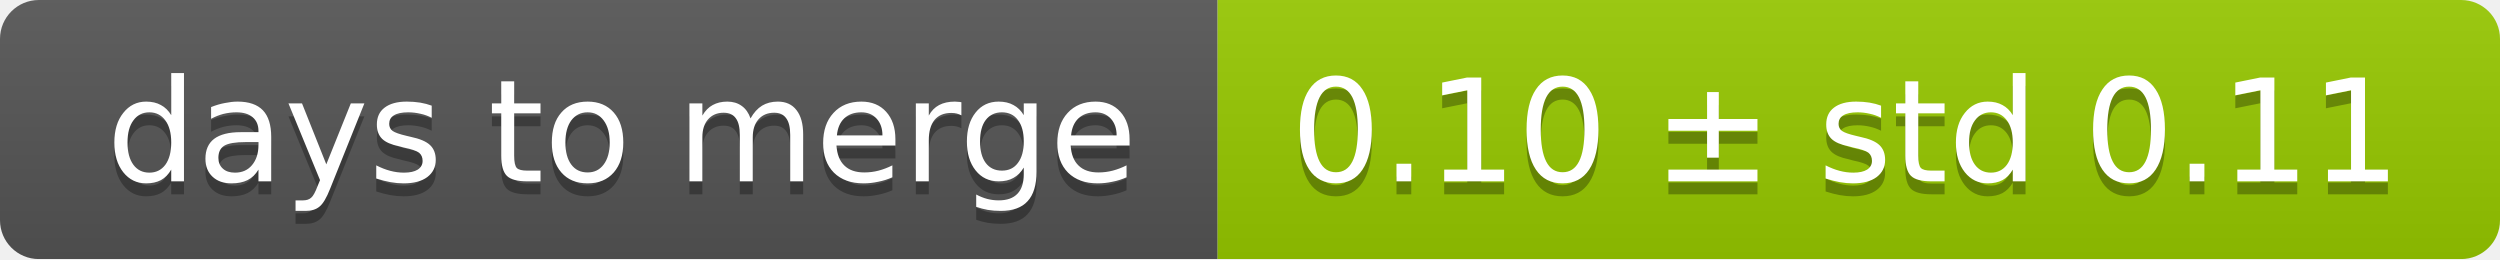
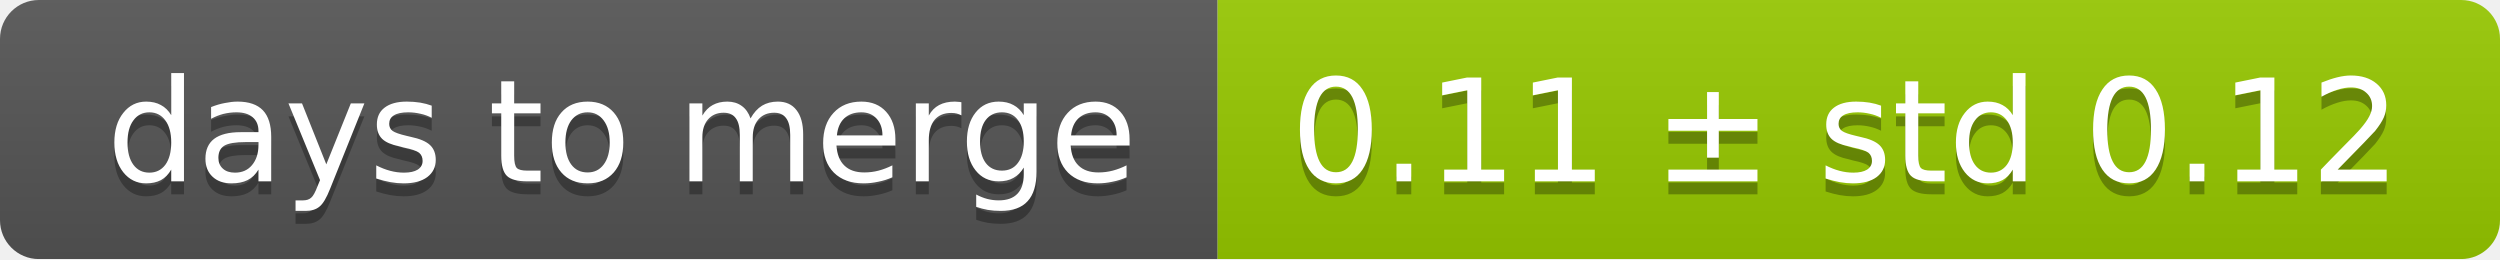
<svg xmlns="http://www.w3.org/2000/svg" width="193" height="20">
  <linearGradient id="smooth" x2="0" y2="100%">
    <stop offset="0" stop-color="#bbb" stop-opacity=".1" />
    <stop offset="1" stop-opacity=".1" />
  </linearGradient>
  <mask id="round">
    <rect width="193" height="20" rx="3" fill="#fff" />
  </mask>
  <g mask="url(#round)">
    <rect width="94" height="20" fill="#555" />
    <rect x="94" width="99" height="20" fill="#97ca00" />
    <rect width="193" height="20" fill="url(#smooth)" />
  </g>
  <g fill="#fff" text-anchor="middle" font-family="DejaVu Sans,Verdana,Geneva,sans-serif" font-size="11">
    <text x="48" y="15" fill="#010101" fill-opacity=".3">days to merge</text>
    <text x="48" y="14">days to merge</text>
-     <text x="142.5" y="15" fill="#010101" fill-opacity=".3">0.10 ± std 0.11</text>
-     <text x="142.5" y="14">0.10 ± std 0.11</text>
+     <text x="142.5" y="15" fill="#010101" fill-opacity=".3">0.11 ± std 0.12</text>
+     <text x="142.5" y="14">0.11 ± std 0.12</text>
  </g>
</svg>
